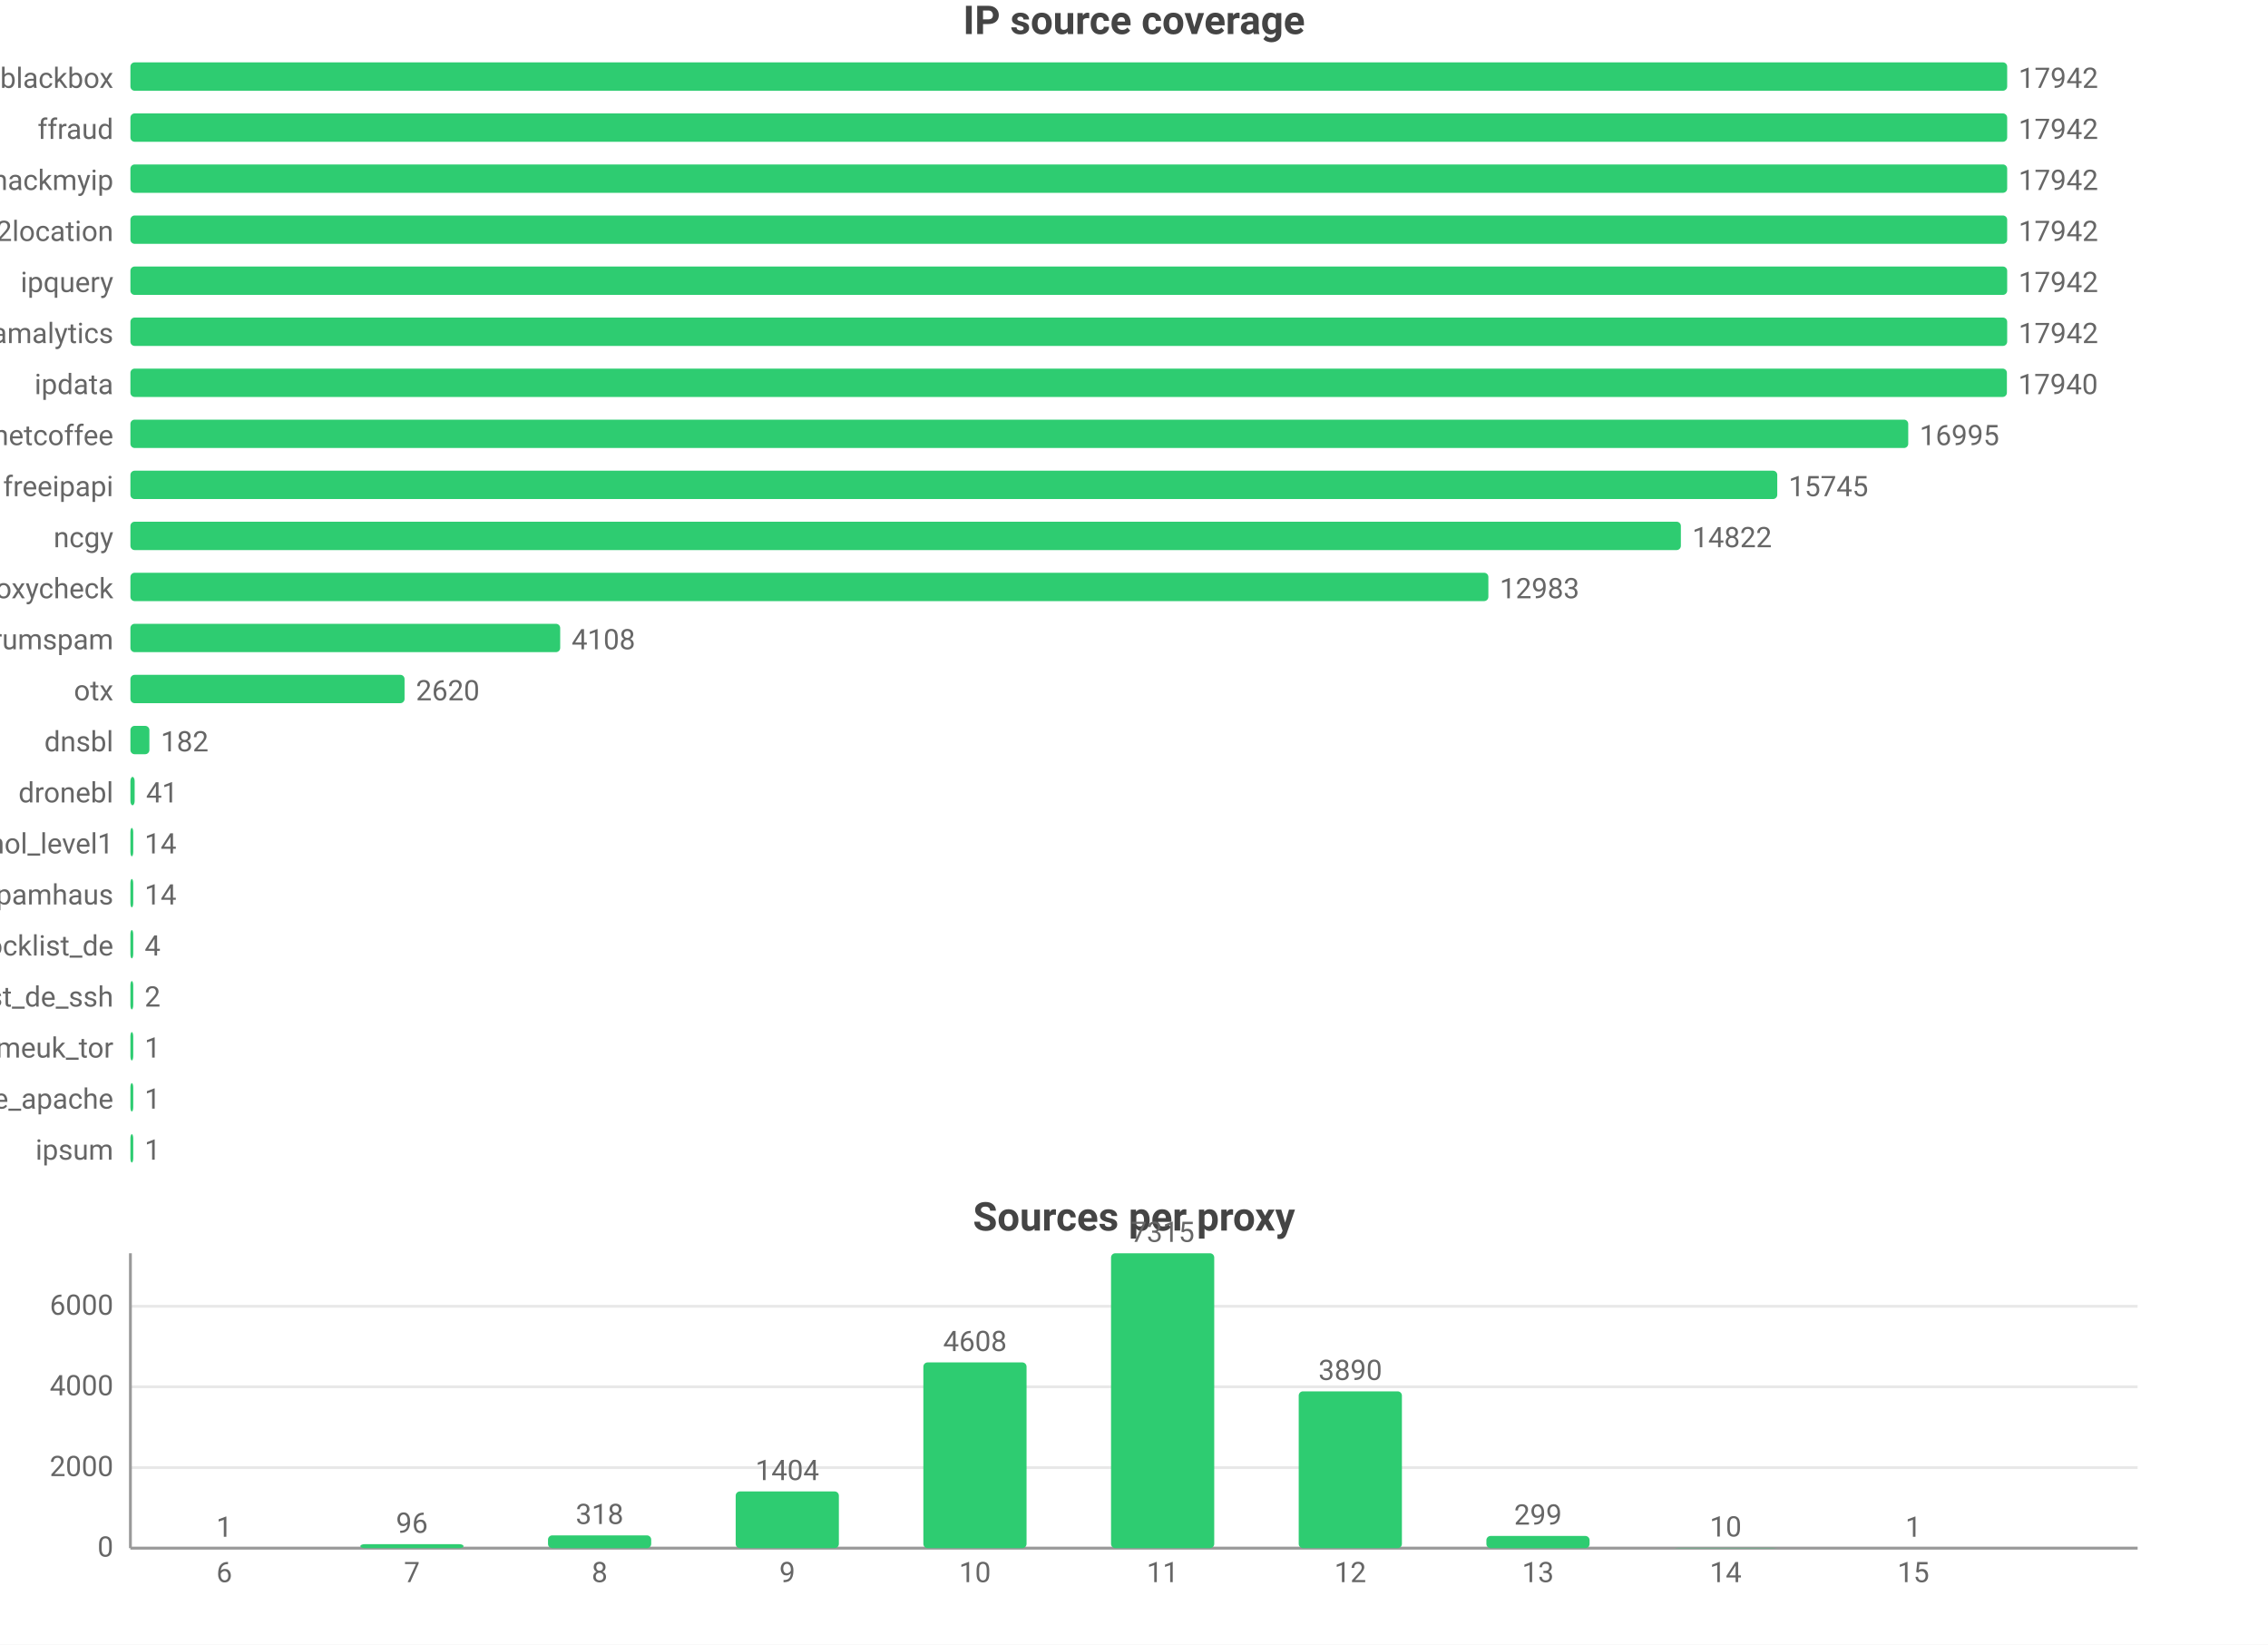
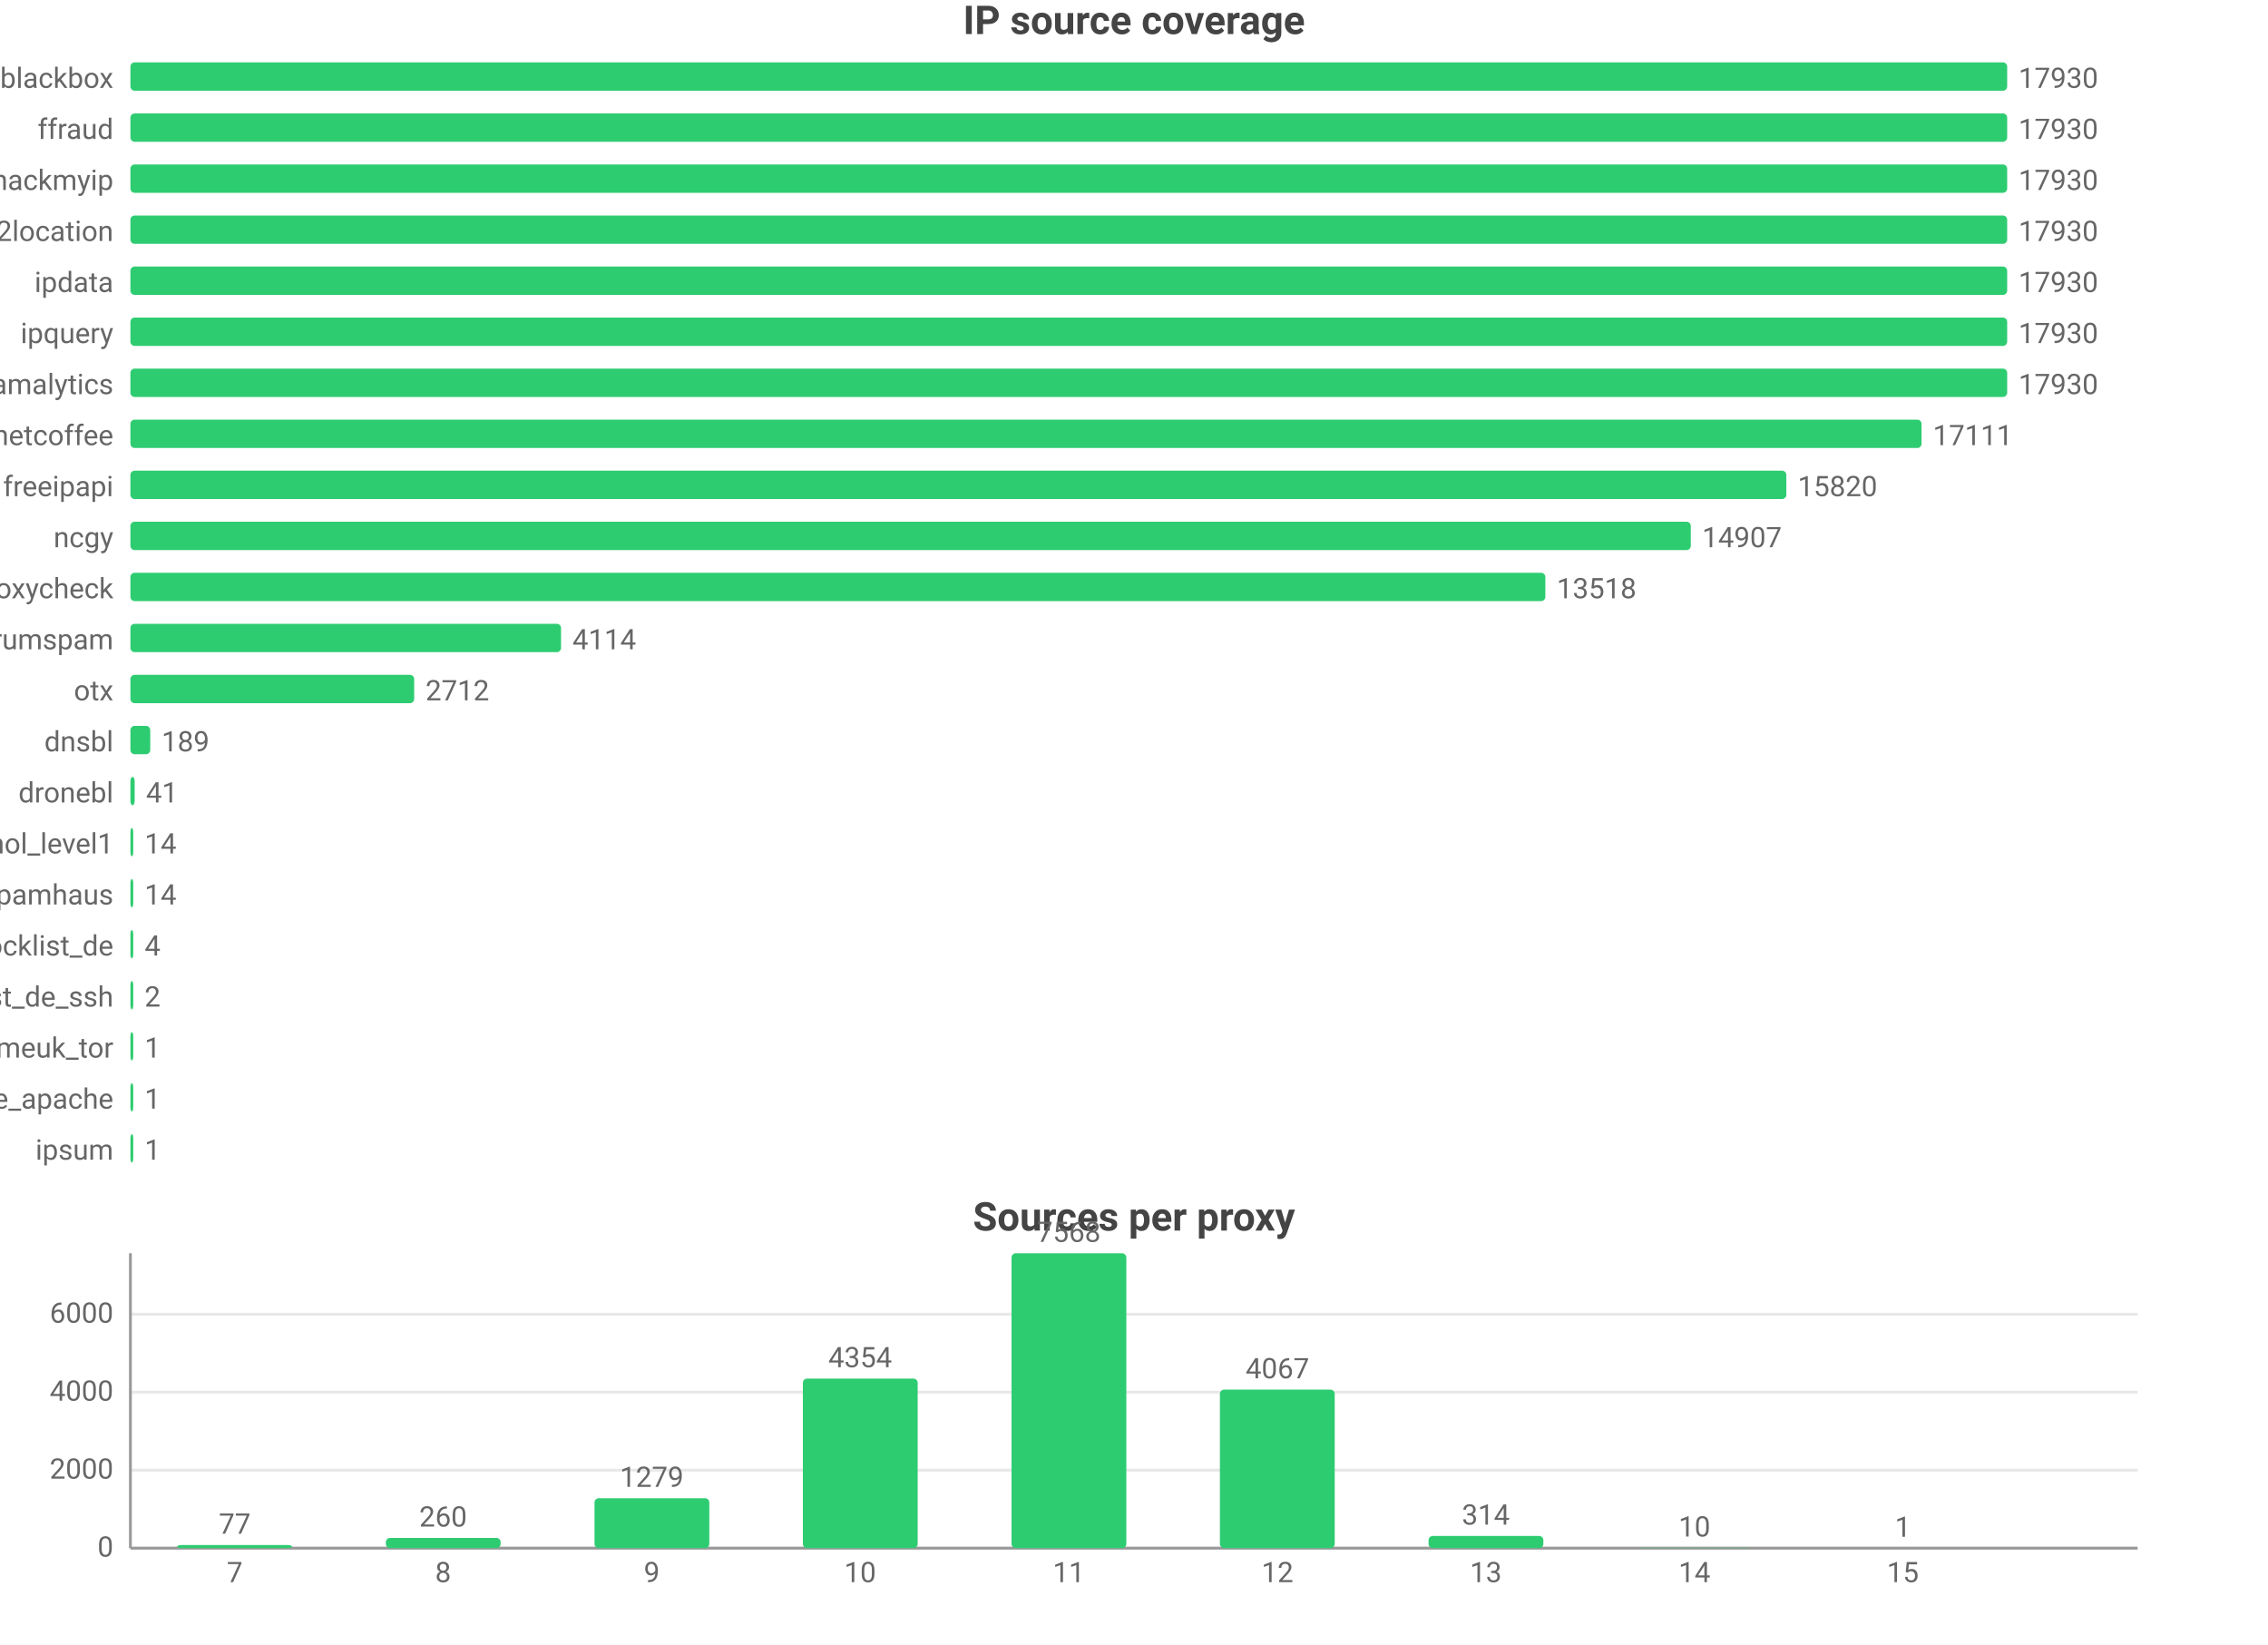
<svg xmlns="http://www.w3.org/2000/svg" width="800" height="580" viewBox="0 0 800 580">
  <rect width="800" height="580" fill="#ffffff" />
  <style>text{font-family:system-ui,-apple-system,'Segoe UI',Roboto,'PingFang SC','Microsoft YaHei','Noto Sans CJK SC',sans-serif}.g{stroke:#e8e8e8;stroke-width:1}.a{stroke:#999;stroke-width:1}.t{font-size:10px;fill:#666}.m{font-size:10px;text-anchor:middle;fill:#666}.e{font-size:10px;text-anchor:end;fill:#666}.l{font-size:11px;fill:#333}.tt{font-size:14px;font-weight:600;text-anchor:middle;fill:#444}.em{font-size:13px;text-anchor:middle;fill:#999}</style>
  <text class="tt" x="400.0" y="12">IP source coverage</text>
  <text class="e" x="40" y="31">blackbox</text>
  <rect x="46" y="22" width="662" height="10" fill="#2ecc71" rx="1.5" />
-   <text class="t" x="712" y="31">17942</text>
+   <text class="t" x="712" y="31">17930</text>
  <text class="e" x="40" y="49">ffraud</text>
  <rect x="46" y="40" width="662" height="10" fill="#2ecc71" rx="1.5" />
-   <text class="t" x="712" y="49">17942</text>
+   <text class="t" x="712" y="49">17930</text>
  <text class="e" x="40" y="67">hackmyip</text>
  <rect x="46" y="58" width="662" height="10" fill="#2ecc71" rx="1.5" />
-   <text class="t" x="712" y="67">17942</text>
+   <text class="t" x="712" y="67">17930</text>
  <text class="e" x="40" y="85">ip2location</text>
  <rect x="46" y="76" width="662" height="10" fill="#2ecc71" rx="1.5" />
-   <text class="t" x="712" y="85">17942</text>
-   <text class="e" x="40" y="103">ipquery</text>
+   <text class="t" x="712" y="85">17930</text>
+   <text class="e" x="40" y="103">ipdata</text>
  <rect x="46" y="94" width="662" height="10" fill="#2ecc71" rx="1.5" />
-   <text class="t" x="712" y="103">17942</text>
-   <text class="e" x="40" y="121">scamalytics</text>
+   <text class="t" x="712" y="103">17930</text>
+   <text class="e" x="40" y="121">ipquery</text>
  <rect x="46" y="112" width="662" height="10" fill="#2ecc71" rx="1.5" />
-   <text class="t" x="712" y="121">17942</text>
-   <text class="e" x="40" y="139">ipdata</text>
-   <rect x="46" y="130" width="661.9" height="10" fill="#2ecc71" rx="1.5" />
-   <text class="t" x="711.9" y="139">17940</text>
+   <text class="t" x="712" y="121">17930</text>
+   <text class="e" x="40" y="139">scamalytics</text>
+   <rect x="46" y="130" width="662" height="10" fill="#2ecc71" rx="1.5" />
+   <text class="t" x="712" y="139">17930</text>
  <text class="e" x="40" y="157">netcoffee</text>
-   <rect x="46" y="148" width="627.1" height="10" fill="#2ecc71" rx="1.5" />
-   <text class="t" x="677.1" y="157">16995</text>
+   <rect x="46" y="148" width="631.8" height="10" fill="#2ecc71" rx="1.5" />
+   <text class="t" x="681.8" y="157">17111</text>
  <text class="e" x="40" y="175">freeipapi</text>
-   <rect x="46" y="166" width="580.9" height="10" fill="#2ecc71" rx="1.5" />
-   <text class="t" x="630.9" y="175">15745</text>
+   <rect x="46" y="166" width="584.1" height="10" fill="#2ecc71" rx="1.5" />
+   <text class="t" x="634.1" y="175">15820</text>
  <text class="e" x="40" y="193">ncgy</text>
-   <rect x="46" y="184" width="546.9" height="10" fill="#2ecc71" rx="1.5" />
-   <text class="t" x="596.9" y="193">14822</text>
+   <rect x="46" y="184" width="550.4" height="10" fill="#2ecc71" rx="1.5" />
+   <text class="t" x="600.4" y="193">14907</text>
  <text class="e" x="40" y="211">proxycheck</text>
-   <rect x="46" y="202" width="479.0" height="10" fill="#2ecc71" rx="1.5" />
-   <text class="t" x="529.0" y="211">12983</text>
+   <rect x="46" y="202" width="499.1" height="10" fill="#2ecc71" rx="1.5" />
+   <text class="t" x="549.1" y="211">13518</text>
  <text class="e" x="40" y="229">stopforumspam</text>
-   <rect x="46" y="220" width="151.6" height="10" fill="#2ecc71" rx="1.5" />
-   <text class="t" x="201.6" y="229">4108</text>
+   <rect x="46" y="220" width="151.9" height="10" fill="#2ecc71" rx="1.5" />
+   <text class="t" x="201.9" y="229">4114</text>
  <text class="e" x="40" y="247">otx</text>
-   <rect x="46" y="238" width="96.7" height="10" fill="#2ecc71" rx="1.5" />
-   <text class="t" x="146.7" y="247">2620</text>
+   <rect x="46" y="238" width="100.1" height="10" fill="#2ecc71" rx="1.5" />
+   <text class="t" x="150.1" y="247">2712</text>
  <text class="e" x="40" y="265">dnsbl</text>
-   <rect x="46" y="256" width="6.7" height="10" fill="#2ecc71" rx="1.5" />
-   <text class="t" x="56.7" y="265">182</text>
+   <rect x="46" y="256" width="7.0" height="10" fill="#2ecc71" rx="1.5" />
+   <text class="t" x="57.0" y="265">189</text>
  <text class="e" x="40" y="283">dronebl</text>
  <rect x="46" y="274" width="1.5" height="10" fill="#2ecc71" rx="1.5" />
  <text class="t" x="51.5" y="283">41</text>
  <text class="e" x="40" y="301">firehol_level1</text>
  <rect x="46" y="292" width="1" height="10" fill="#2ecc71" rx="1.5" />
  <text class="t" x="51" y="301">14</text>
  <text class="e" x="40" y="319">spamhaus</text>
  <rect x="46" y="310" width="1" height="10" fill="#2ecc71" rx="1.5" />
  <text class="t" x="51" y="319">14</text>
  <text class="e" x="40" y="337">blocklist_de</text>
  <rect x="46" y="328" width="1" height="10" fill="#2ecc71" rx="1.5" />
  <text class="t" x="51" y="337">4</text>
  <text class="e" x="40" y="355">blocklist_de_ssh</text>
  <rect x="46" y="346" width="1" height="10" fill="#2ecc71" rx="1.5" />
  <text class="t" x="51" y="355">2</text>
  <text class="e" x="40" y="373">danmeuk_tor</text>
  <rect x="46" y="364" width="1" height="10" fill="#2ecc71" rx="1.5" />
  <text class="t" x="51" y="373">1</text>
  <text class="e" x="40" y="391">blocklist_de_apache</text>
  <rect x="46" y="382" width="1" height="10" fill="#2ecc71" rx="1.5" />
  <text class="t" x="51" y="391">1</text>
  <text class="e" x="40" y="409">ipsum</text>
  <rect x="46" y="400" width="1" height="10" fill="#2ecc71" rx="1.5" />
  <text class="t" x="51" y="409">1</text>
  <text class="tt" x="400.0" y="434">Sources per proxy</text>
  <line class="g" x1="46" y1="546" x2="754" y2="546" />
  <text class="e" x="40" y="549">0</text>
-   <line class="g" x1="46" y1="517.6" x2="754" y2="517.6" />
-   <text class="e" x="40" y="520.6">2000</text>
-   <line class="g" x1="46" y1="489.1" x2="754" y2="489.1" />
-   <text class="e" x="40" y="492.1">4000</text>
-   <line class="g" x1="46" y1="460.7" x2="754" y2="460.7" />
-   <text class="e" x="40" y="463.7">6000</text>
+   <line class="g" x1="46" y1="518.5" x2="754" y2="518.5" />
+   <text class="e" x="40" y="521.5">2000</text>
+   <line class="g" x1="46" y1="491.0" x2="754" y2="491.0" />
+   <text class="e" x="40" y="494.0">4000</text>
+   <line class="g" x1="46" y1="463.5" x2="754" y2="463.5" />
+   <text class="e" x="40" y="466.5">6000</text>
  <line class="a" x1="46" y1="442" x2="46" y2="546" />
  <line class="a" x1="46" y1="546" x2="754" y2="546" />
-   <rect x="60.9" y="546.0" width="36.4" height="0.0" fill="#2ecc71" rx="1.5" />
-   <text class="m" x="79.1" y="542.0">1</text>
-   <text class="m" x="79.1" y="558">6</text>
-   <rect x="127.1" y="544.6" width="36.4" height="1.4" fill="#2ecc71" rx="1.5" />
-   <text class="m" x="145.3" y="540.6">96</text>
-   <text class="m" x="145.3" y="558">7</text>
-   <rect x="193.3" y="541.5" width="36.4" height="4.5" fill="#2ecc71" rx="1.5" />
-   <text class="m" x="211.5" y="537.5">318</text>
-   <text class="m" x="211.5" y="558">8</text>
-   <rect x="259.5" y="526.0" width="36.4" height="20.0" fill="#2ecc71" rx="1.5" />
-   <text class="m" x="277.7" y="522.0">1404</text>
-   <text class="m" x="277.7" y="558">9</text>
-   <rect x="325.7" y="480.5" width="36.4" height="65.5" fill="#2ecc71" rx="1.5" />
-   <text class="m" x="343.9" y="476.5">4608</text>
-   <text class="m" x="343.9" y="558">10</text>
-   <rect x="391.9" y="442" width="36.4" height="104" fill="#2ecc71" rx="1.5" />
-   <text class="m" x="410.1" y="438">7315</text>
-   <text class="m" x="410.1" y="558">11</text>
-   <rect x="458.1" y="490.7" width="36.4" height="55.3" fill="#2ecc71" rx="1.5" />
-   <text class="m" x="476.3" y="486.7">3890</text>
-   <text class="m" x="476.3" y="558">12</text>
-   <rect x="524.3" y="541.7" width="36.4" height="4.3" fill="#2ecc71" rx="1.5" />
-   <text class="m" x="542.5" y="537.7">299</text>
-   <text class="m" x="542.5" y="558">13</text>
-   <rect x="590.5" y="545.9" width="36.4" height="0.1" fill="#2ecc71" rx="1.5" />
-   <text class="m" x="608.7" y="541.9">10</text>
-   <text class="m" x="608.7" y="558">14</text>
-   <rect x="656.7" y="546.0" width="36.4" height="0.0" fill="#2ecc71" rx="1.5" />
-   <text class="m" x="674.9" y="542.0">1</text>
-   <text class="m" x="674.9" y="558">15</text>
+   <rect x="62.5" y="544.9" width="40.5" height="1.1" fill="#2ecc71" rx="1.5" />
+   <text class="m" x="82.8" y="540.9">77</text>
+   <text class="m" x="82.8" y="558">7</text>
+   <rect x="136.1" y="542.4" width="40.5" height="3.6" fill="#2ecc71" rx="1.5" />
+   <text class="m" x="156.3" y="538.4">260</text>
+   <text class="m" x="156.3" y="558">8</text>
+   <rect x="209.7" y="528.4" width="40.5" height="17.6" fill="#2ecc71" rx="1.5" />
+   <text class="m" x="229.9" y="524.4">1279</text>
+   <text class="m" x="229.9" y="558">9</text>
+   <rect x="283.2" y="486.2" width="40.5" height="59.8" fill="#2ecc71" rx="1.5" />
+   <text class="m" x="303.4" y="482.2">4354</text>
+   <text class="m" x="303.4" y="558">10</text>
+   <rect x="356.8" y="442" width="40.5" height="104" fill="#2ecc71" rx="1.5" />
+   <text class="m" x="377" y="438">7568</text>
+   <text class="m" x="377" y="558">11</text>
+   <rect x="430.3" y="490.1" width="40.5" height="55.9" fill="#2ecc71" rx="1.5" />
+   <text class="m" x="450.6" y="486.1">4067</text>
+   <text class="m" x="450.6" y="558">12</text>
+   <rect x="503.9" y="541.7" width="40.5" height="4.3" fill="#2ecc71" rx="1.5" />
+   <text class="m" x="524.1" y="537.7">314</text>
+   <text class="m" x="524.1" y="558">13</text>
+   <rect x="577.4" y="545.9" width="40.5" height="0.1" fill="#2ecc71" rx="1.5" />
+   <text class="m" x="597.7" y="541.9">10</text>
+   <text class="m" x="597.7" y="558">14</text>
+   <rect x="651.0" y="546.0" width="40.5" height="0.0" fill="#2ecc71" rx="1.5" />
+   <text class="m" x="671.2" y="542.0">1</text>
+   <text class="m" x="671.2" y="558">15</text>
</svg>
